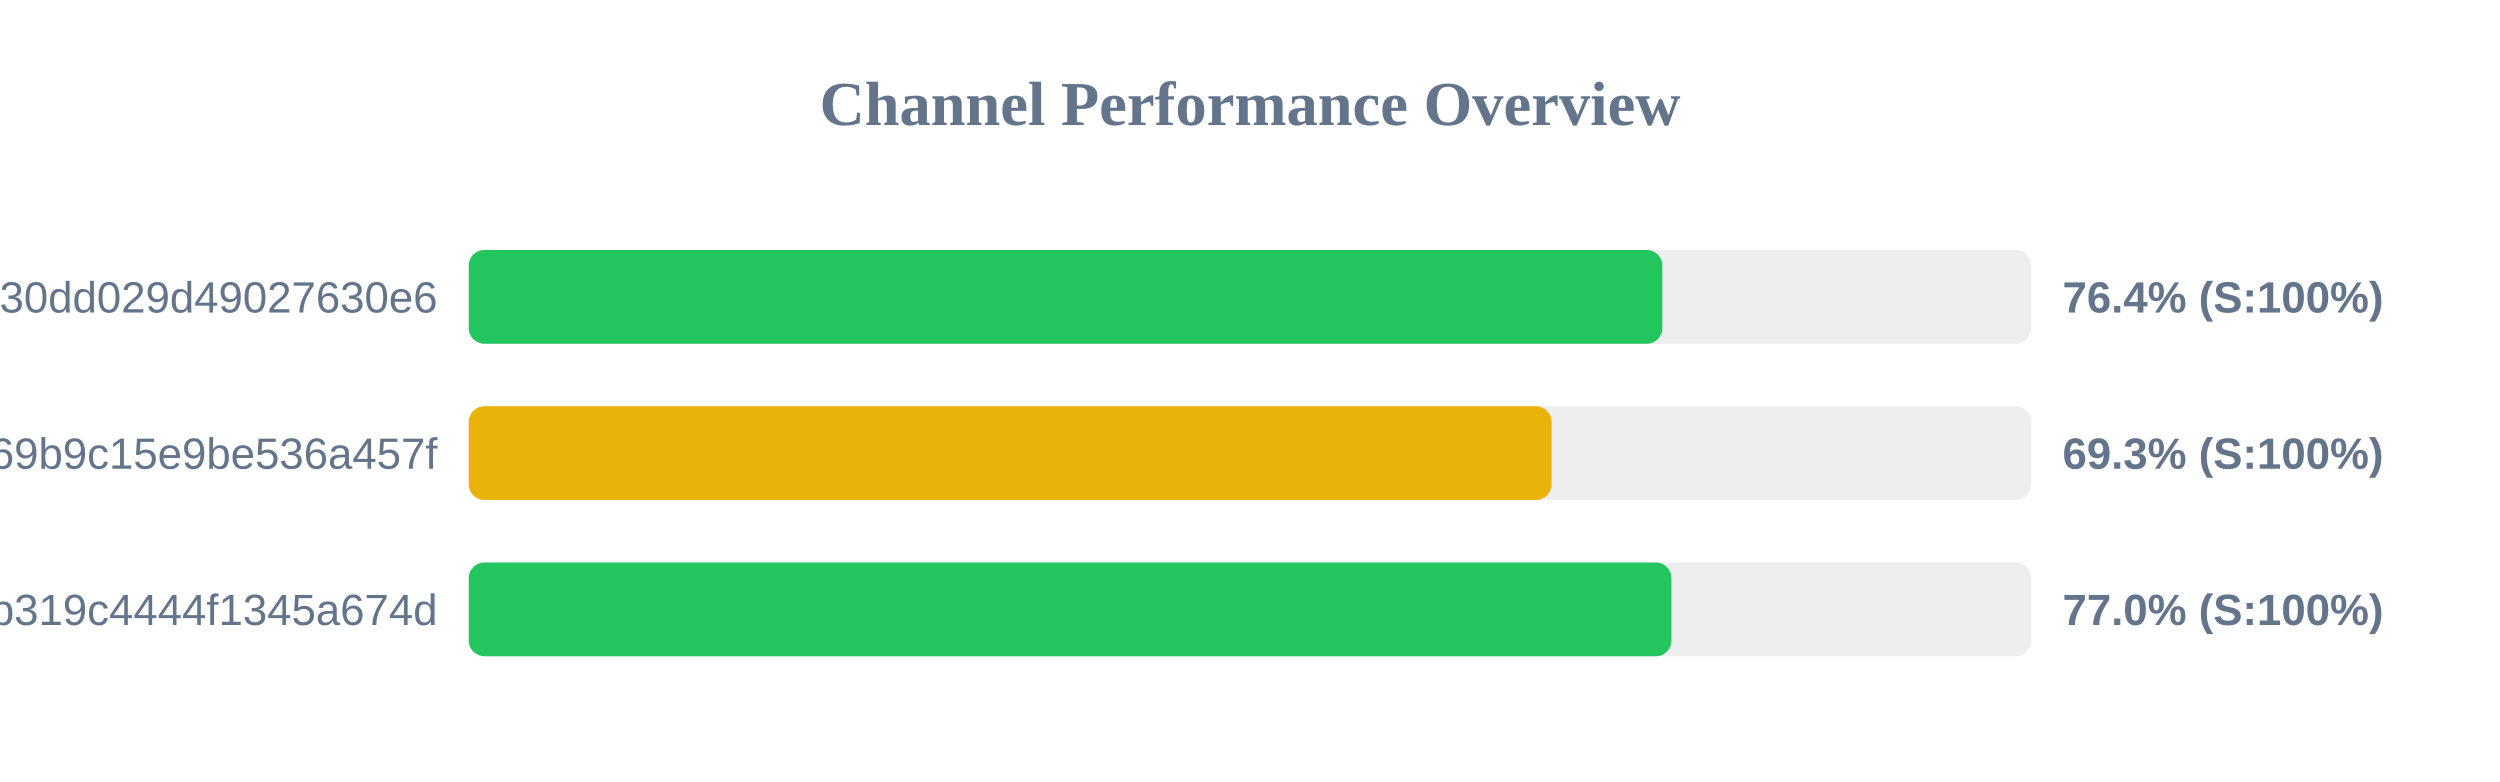
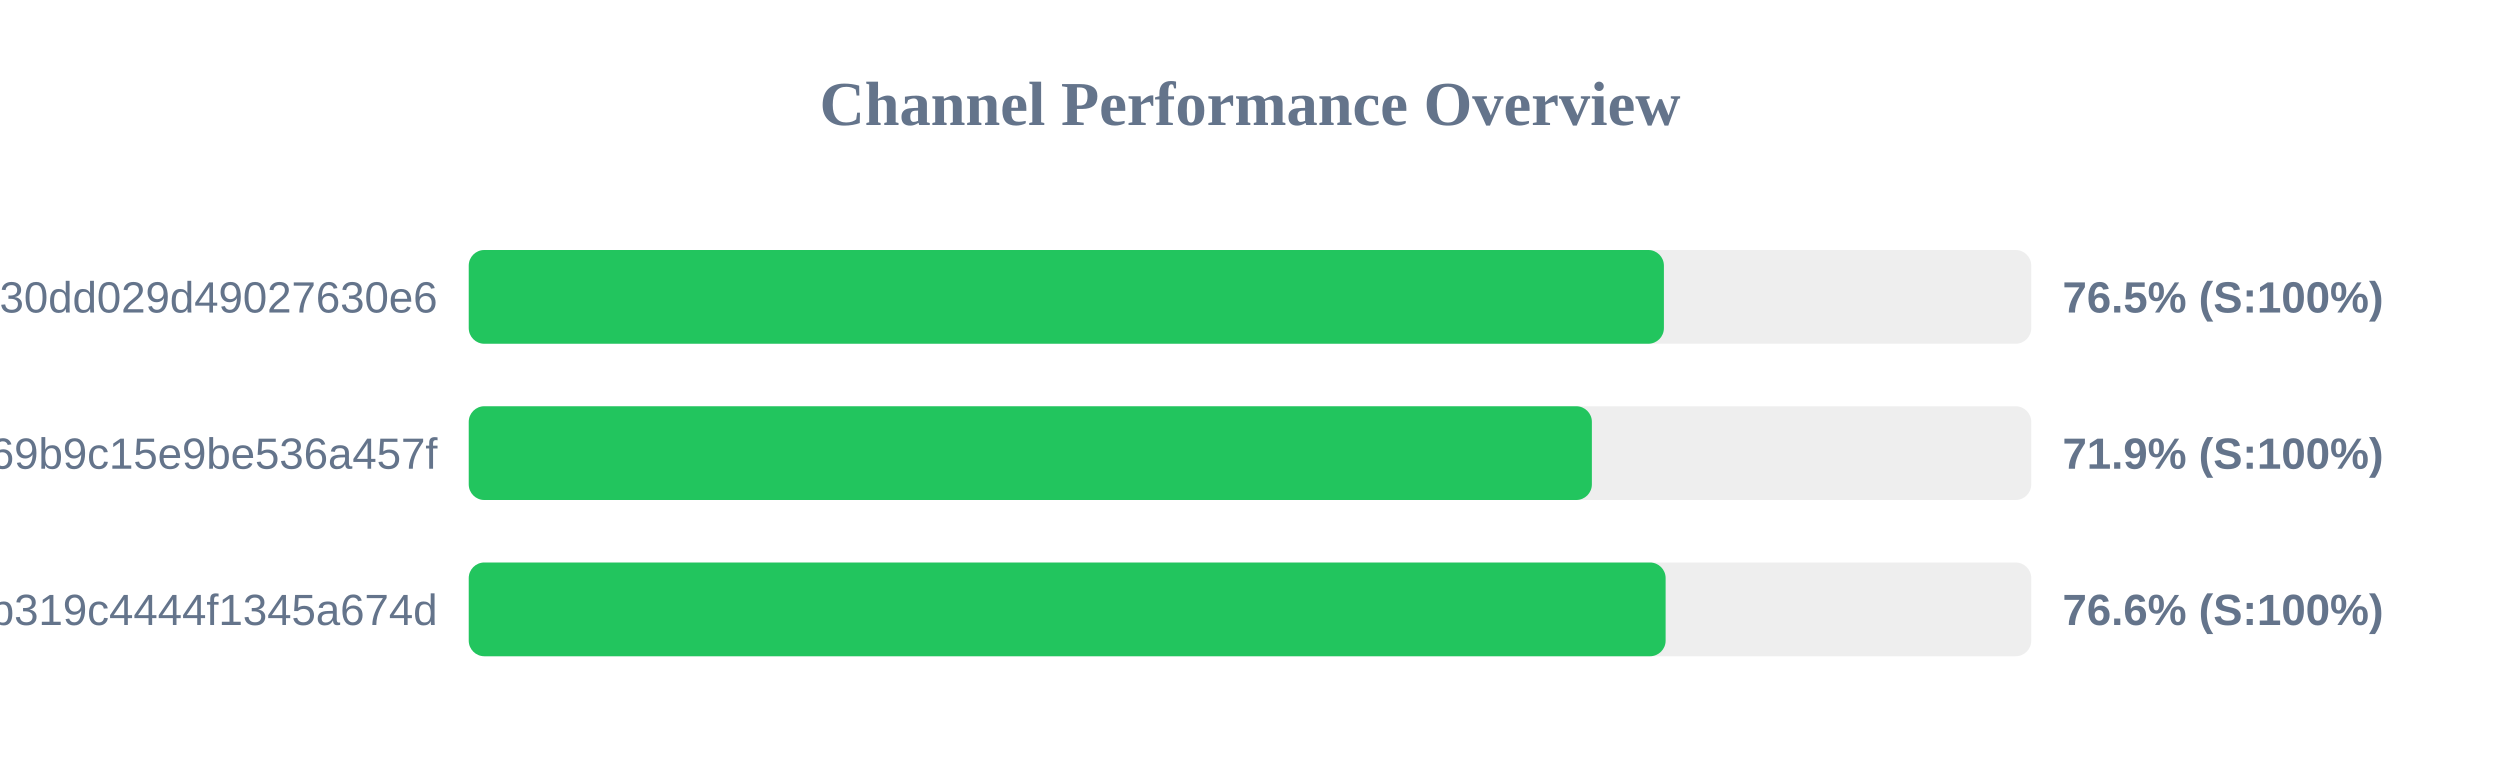
<svg xmlns="http://www.w3.org/2000/svg" width="800" height="250" version="1.1">
  <style>
        .row { font: 14px Arial; fill: #64748b; }
        .score { font: bold 14px Arial; fill: #64748b; }
    </style>
  <text x="400" y="40" text-anchor="middle" font-size="20px" font-weight="bold" fill="#64748b">Channel Performance Overview</text>
  <rect x="150" y="80" width="500" height="30" fill="#eee" rx="5" />
-   <rect x="150" y="80" width="381.95" height="30" fill="#22c55e" rx="5" />
+   <rect x="150" y="80" width="382.45" height="30" fill="#22c55e" rx="5" />
  <text x="140" y="100" text-anchor="end" class="row">subscribe?token=d984bede85ab3f30dd029d49027630e6</text>
-   <text x="660" y="100" text-anchor="start" class="score">76.4% (S:100%)</text>
+   <text x="660" y="100" text-anchor="start" class="score">76.5% (S:100%)</text>
  <rect x="150" y="130" width="500" height="30" fill="#eee" rx="5" />
-   <rect x="150" y="130" width="346.5" height="30" fill="#eab308" rx="5" />
+   <rect x="150" y="130" width="359.4" height="30" fill="#22c55e" rx="5" />
  <text x="140" y="150" text-anchor="end" class="row">ca692ddffaf7a69b9c15e9be536a457f</text>
-   <text x="660" y="150" text-anchor="start" class="score">69.3% (S:100%)</text>
+   <text x="660" y="150" text-anchor="start" class="score">71.9% (S:100%)</text>
  <rect x="150" y="180" width="500" height="30" fill="#eee" rx="5" />
-   <rect x="150" y="180" width="384.85" height="30" fill="#22c55e" rx="5" />
+   <rect x="150" y="180" width="383.0" height="30" fill="#22c55e" rx="5" />
  <text x="140" y="200" text-anchor="end" class="row">subscribe?token=2b0e60c7f59e0b319c4444f1345a674d</text>
-   <text x="660" y="200" text-anchor="start" class="score">77.0% (S:100%)</text>
+   <text x="660" y="200" text-anchor="start" class="score">76.6% (S:100%)</text>
</svg>
